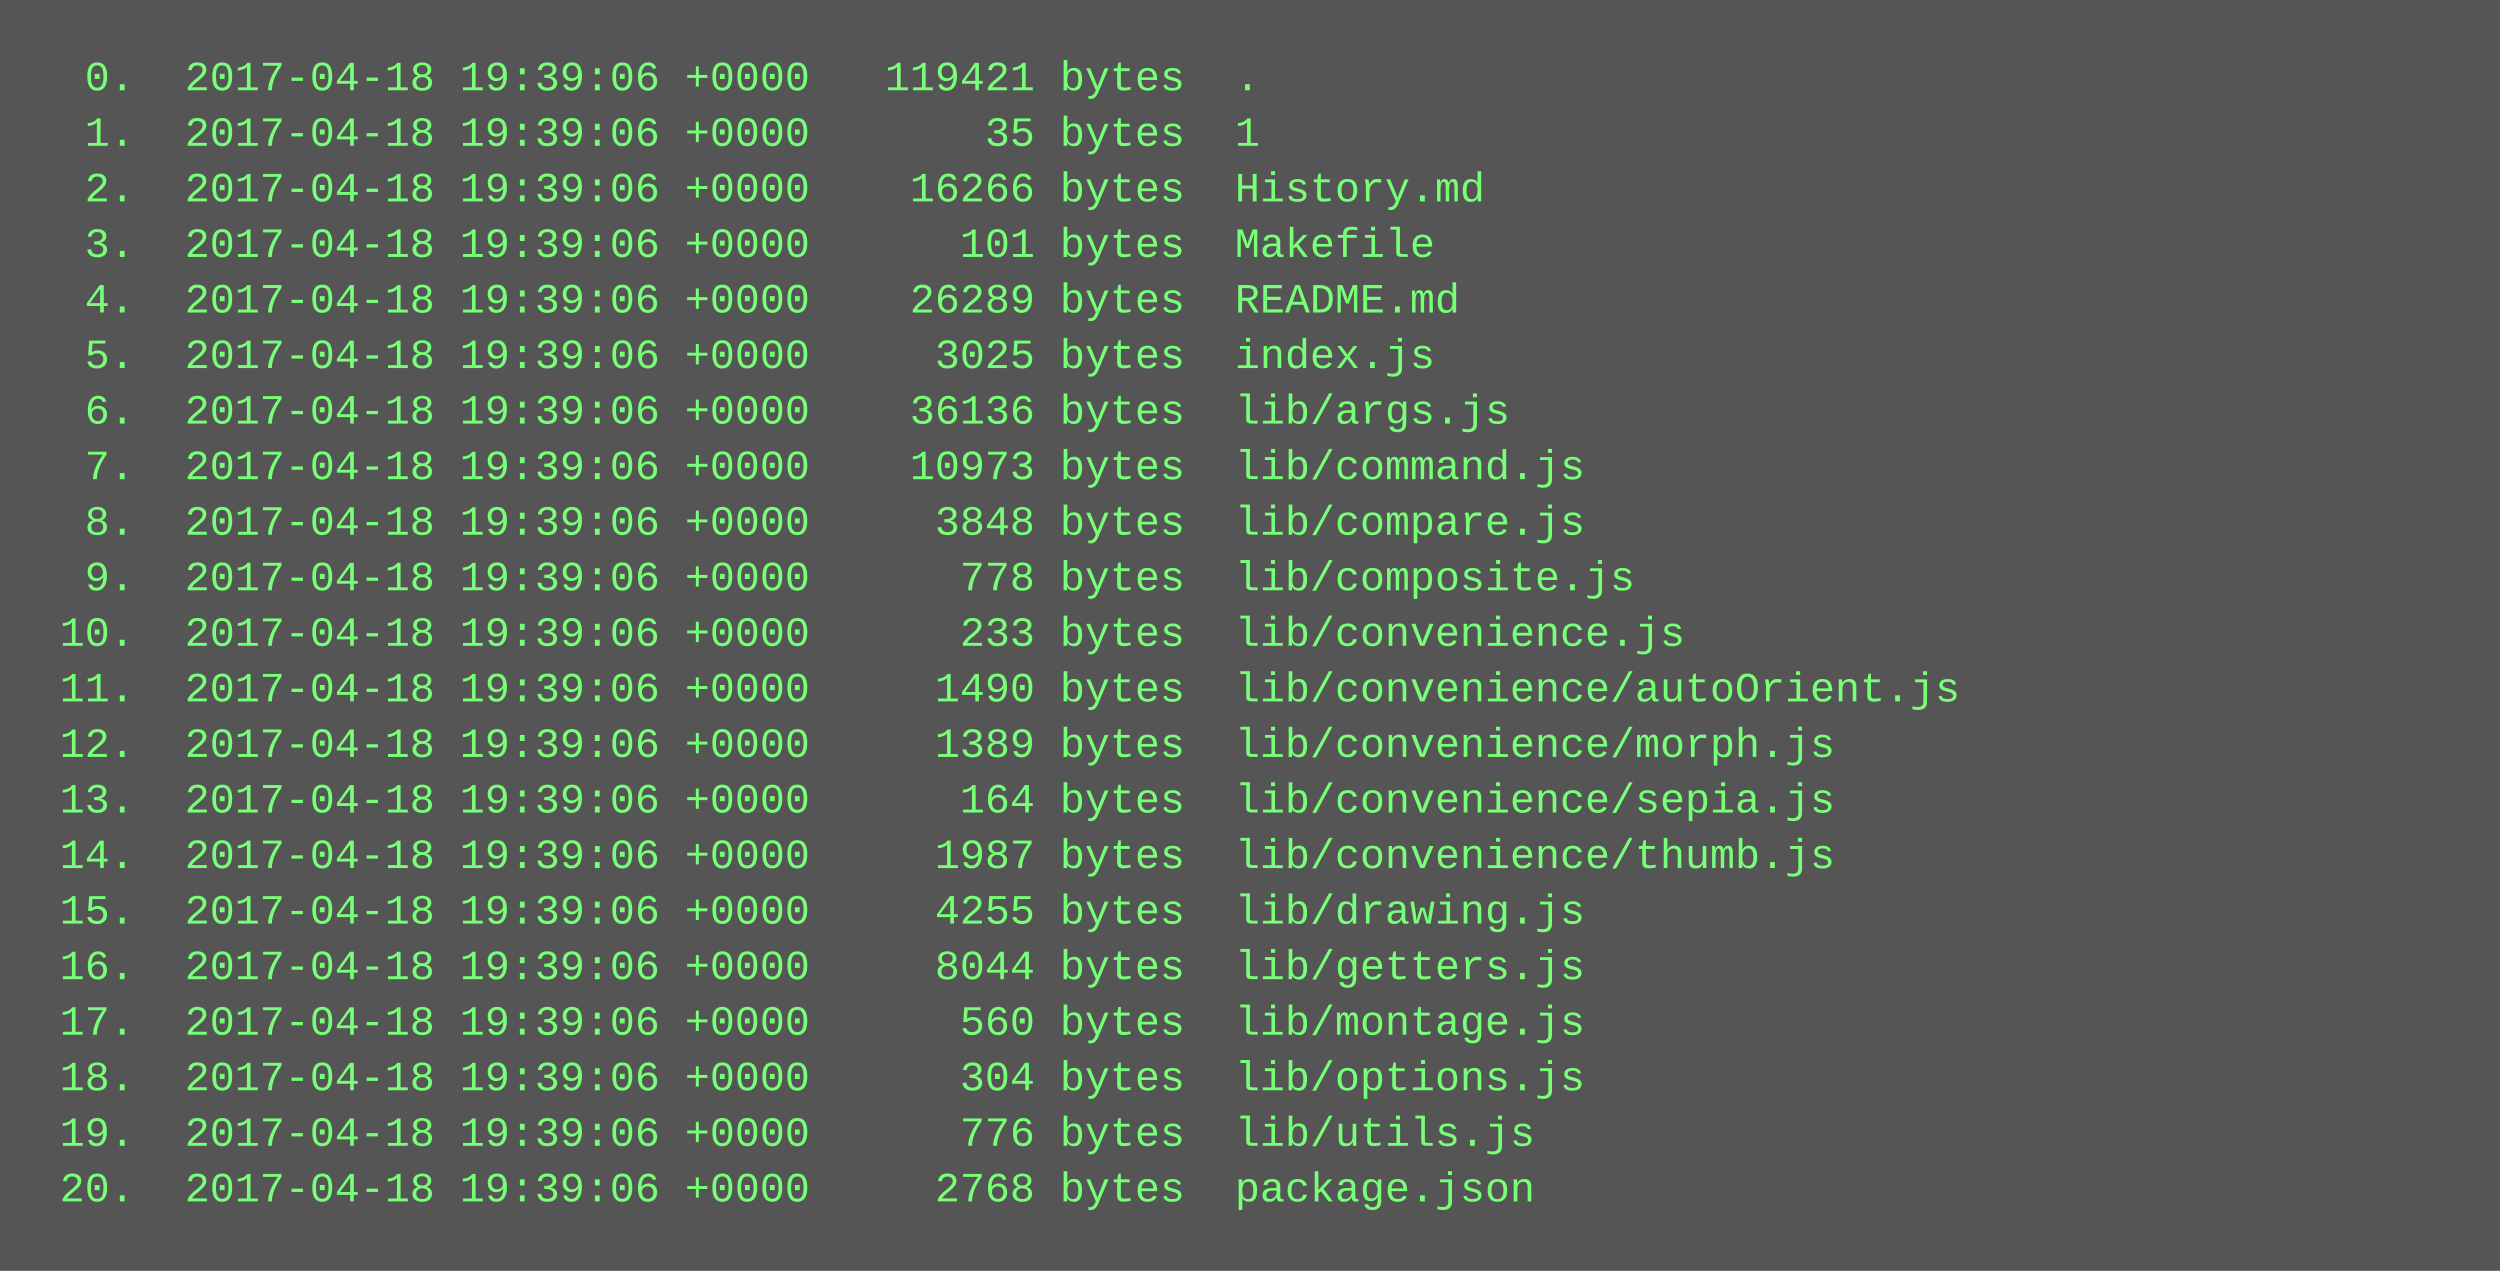
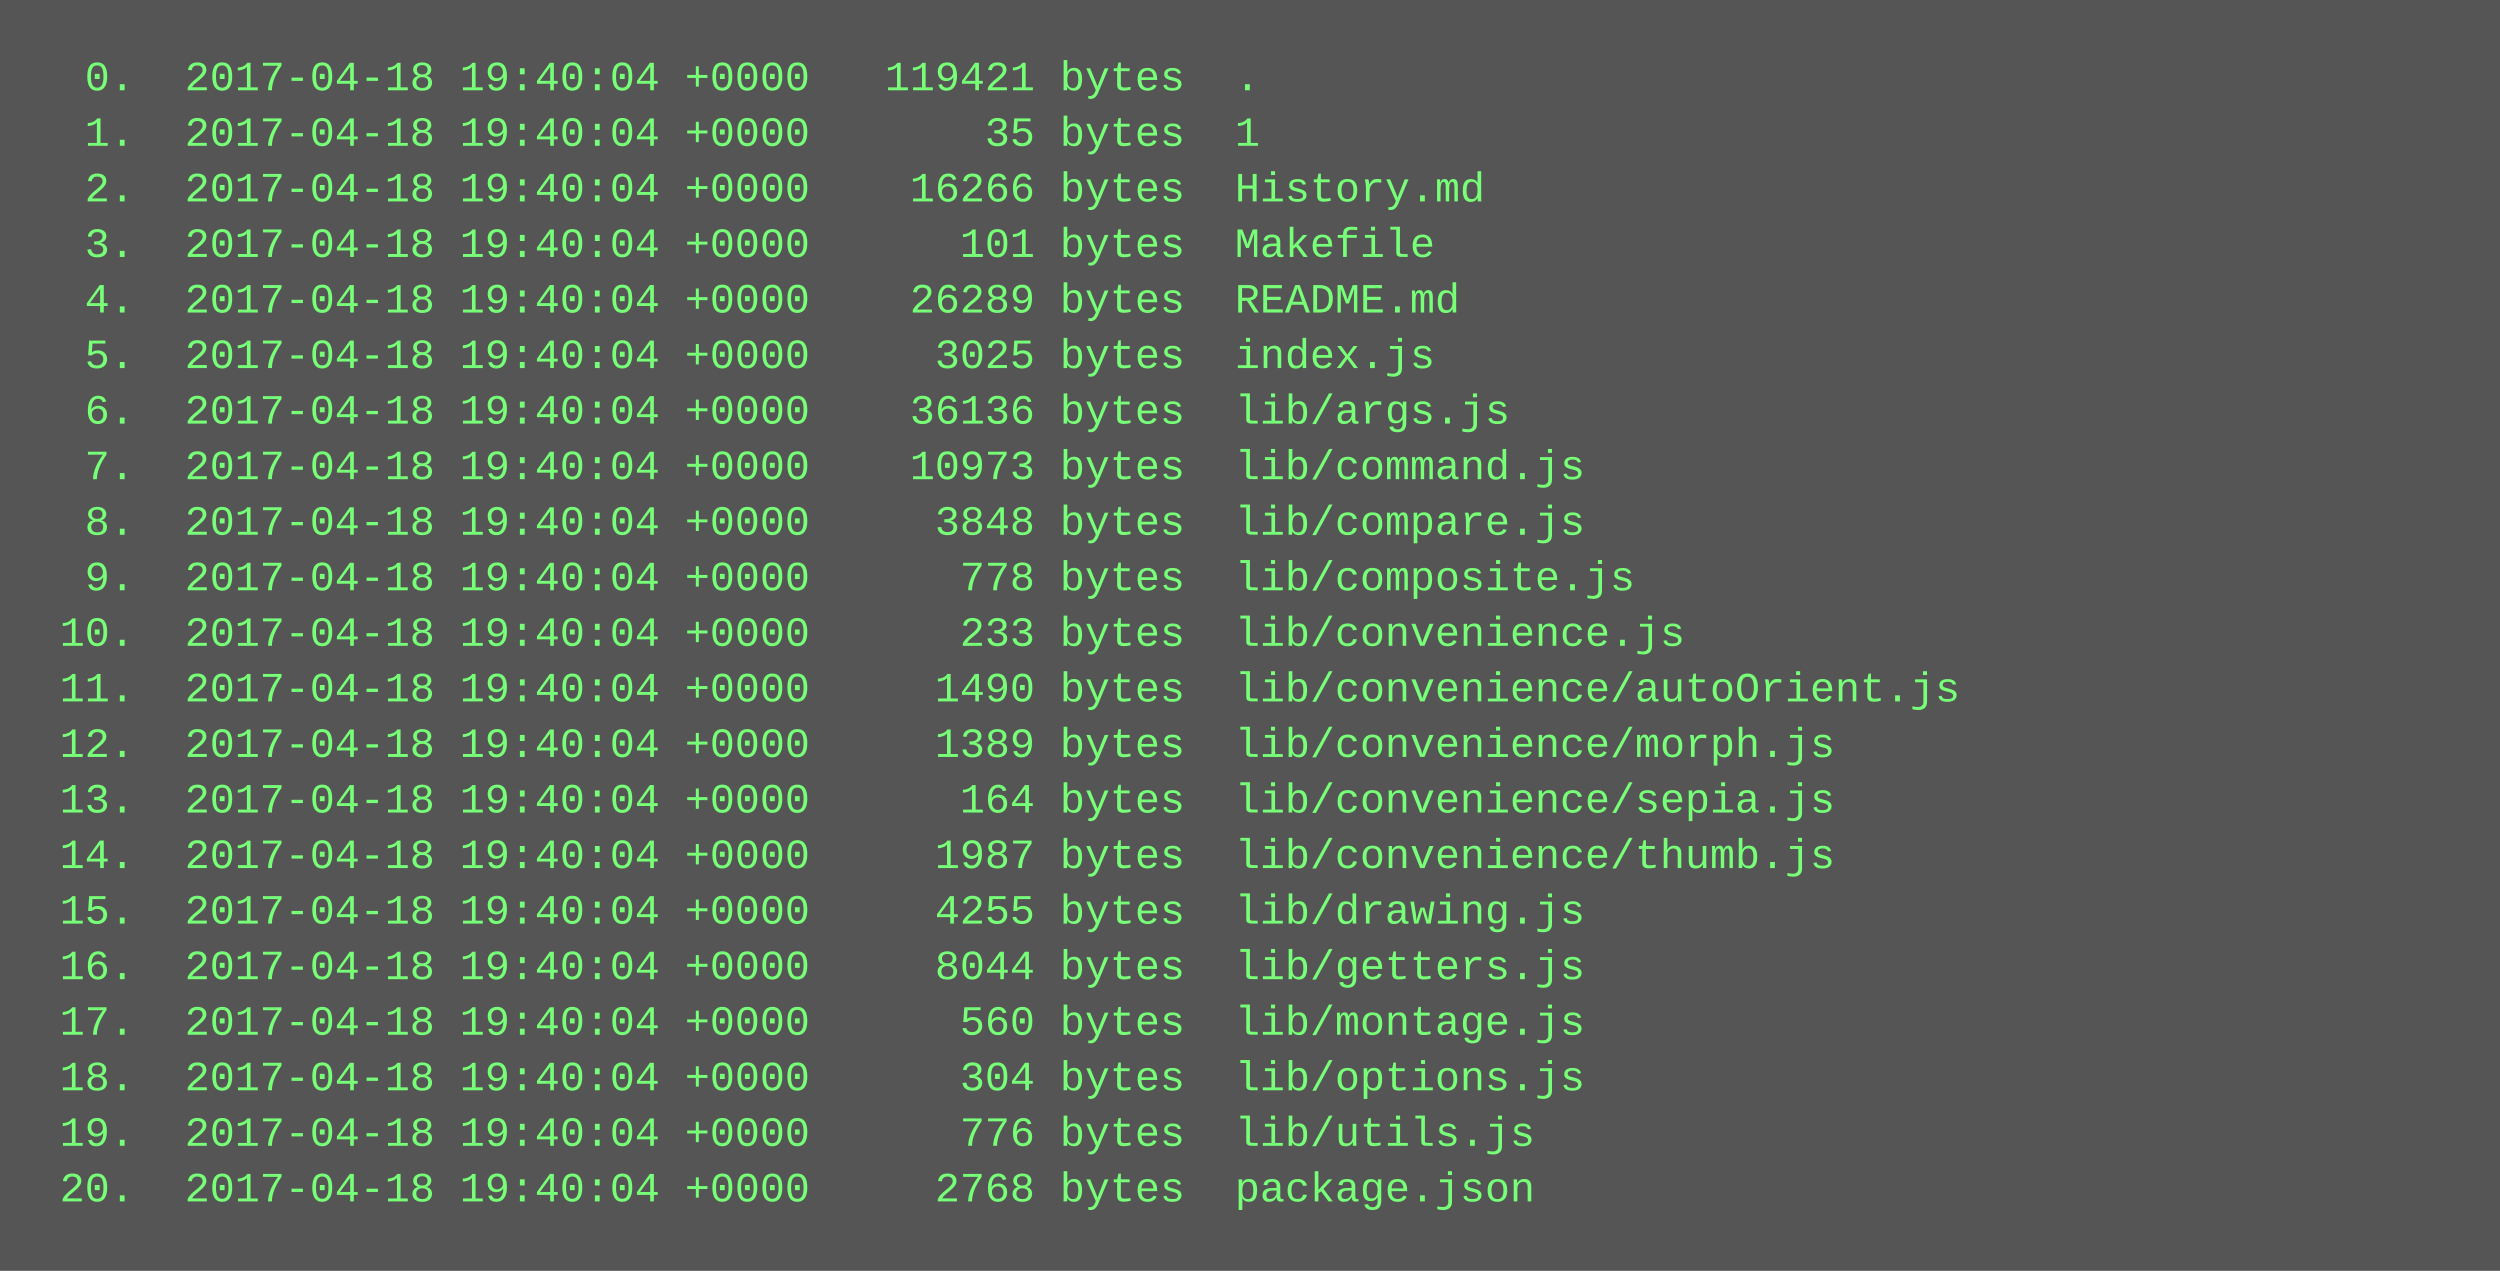
<svg xmlns="http://www.w3.org/2000/svg" height="366" width="720">
  <rect height="366" fill="#555" width="720" />
  <text fill="#7f7" font-family="Courier New" font-size="12" xml:space="preserve">
-     <tspan x="10" y="26">  0.  2017-04-18 19:39:06 +0000   119421 bytes  .</tspan>
-     <tspan x="10" y="42">  1.  2017-04-18 19:39:06 +0000       35 bytes  1</tspan>
-     <tspan x="10" y="58">  2.  2017-04-18 19:39:06 +0000    16266 bytes  History.md</tspan>
-     <tspan x="10" y="74">  3.  2017-04-18 19:39:06 +0000      101 bytes  Makefile</tspan>
-     <tspan x="10" y="90">  4.  2017-04-18 19:39:06 +0000    26289 bytes  README.md</tspan>
-     <tspan x="10" y="106">  5.  2017-04-18 19:39:06 +0000     3025 bytes  index.js</tspan>
-     <tspan x="10" y="122">  6.  2017-04-18 19:39:06 +0000    36136 bytes  lib/args.js</tspan>
-     <tspan x="10" y="138">  7.  2017-04-18 19:39:06 +0000    10973 bytes  lib/command.js</tspan>
-     <tspan x="10" y="154">  8.  2017-04-18 19:39:06 +0000     3848 bytes  lib/compare.js</tspan>
-     <tspan x="10" y="170">  9.  2017-04-18 19:39:06 +0000      778 bytes  lib/composite.js</tspan>
-     <tspan x="10" y="186"> 10.  2017-04-18 19:39:06 +0000      233 bytes  lib/convenience.js</tspan>
-     <tspan x="10" y="202"> 11.  2017-04-18 19:39:06 +0000     1490 bytes  lib/convenience/autoOrient.js</tspan>
-     <tspan x="10" y="218"> 12.  2017-04-18 19:39:06 +0000     1389 bytes  lib/convenience/morph.js</tspan>
-     <tspan x="10" y="234"> 13.  2017-04-18 19:39:06 +0000      164 bytes  lib/convenience/sepia.js</tspan>
-     <tspan x="10" y="250"> 14.  2017-04-18 19:39:06 +0000     1987 bytes  lib/convenience/thumb.js</tspan>
-     <tspan x="10" y="266"> 15.  2017-04-18 19:39:06 +0000     4255 bytes  lib/drawing.js</tspan>
-     <tspan x="10" y="282"> 16.  2017-04-18 19:39:06 +0000     8044 bytes  lib/getters.js</tspan>
-     <tspan x="10" y="298"> 17.  2017-04-18 19:39:06 +0000      560 bytes  lib/montage.js</tspan>
-     <tspan x="10" y="314"> 18.  2017-04-18 19:39:06 +0000      304 bytes  lib/options.js</tspan>
-     <tspan x="10" y="330"> 19.  2017-04-18 19:39:06 +0000      776 bytes  lib/utils.js</tspan>
-     <tspan x="10" y="346"> 20.  2017-04-18 19:39:06 +0000     2768 bytes  package.json</tspan>
+     <tspan x="10" y="26">  0.  2017-04-18 19:40:04 +0000   119421 bytes  .</tspan>
+     <tspan x="10" y="42">  1.  2017-04-18 19:40:04 +0000       35 bytes  1</tspan>
+     <tspan x="10" y="58">  2.  2017-04-18 19:40:04 +0000    16266 bytes  History.md</tspan>
+     <tspan x="10" y="74">  3.  2017-04-18 19:40:04 +0000      101 bytes  Makefile</tspan>
+     <tspan x="10" y="90">  4.  2017-04-18 19:40:04 +0000    26289 bytes  README.md</tspan>
+     <tspan x="10" y="106">  5.  2017-04-18 19:40:04 +0000     3025 bytes  index.js</tspan>
+     <tspan x="10" y="122">  6.  2017-04-18 19:40:04 +0000    36136 bytes  lib/args.js</tspan>
+     <tspan x="10" y="138">  7.  2017-04-18 19:40:04 +0000    10973 bytes  lib/command.js</tspan>
+     <tspan x="10" y="154">  8.  2017-04-18 19:40:04 +0000     3848 bytes  lib/compare.js</tspan>
+     <tspan x="10" y="170">  9.  2017-04-18 19:40:04 +0000      778 bytes  lib/composite.js</tspan>
+     <tspan x="10" y="186"> 10.  2017-04-18 19:40:04 +0000      233 bytes  lib/convenience.js</tspan>
+     <tspan x="10" y="202"> 11.  2017-04-18 19:40:04 +0000     1490 bytes  lib/convenience/autoOrient.js</tspan>
+     <tspan x="10" y="218"> 12.  2017-04-18 19:40:04 +0000     1389 bytes  lib/convenience/morph.js</tspan>
+     <tspan x="10" y="234"> 13.  2017-04-18 19:40:04 +0000      164 bytes  lib/convenience/sepia.js</tspan>
+     <tspan x="10" y="250"> 14.  2017-04-18 19:40:04 +0000     1987 bytes  lib/convenience/thumb.js</tspan>
+     <tspan x="10" y="266"> 15.  2017-04-18 19:40:04 +0000     4255 bytes  lib/drawing.js</tspan>
+     <tspan x="10" y="282"> 16.  2017-04-18 19:40:04 +0000     8044 bytes  lib/getters.js</tspan>
+     <tspan x="10" y="298"> 17.  2017-04-18 19:40:04 +0000      560 bytes  lib/montage.js</tspan>
+     <tspan x="10" y="314"> 18.  2017-04-18 19:40:04 +0000      304 bytes  lib/options.js</tspan>
+     <tspan x="10" y="330"> 19.  2017-04-18 19:40:04 +0000      776 bytes  lib/utils.js</tspan>
+     <tspan x="10" y="346"> 20.  2017-04-18 19:40:04 +0000     2768 bytes  package.json</tspan>
  </text>
</svg>
